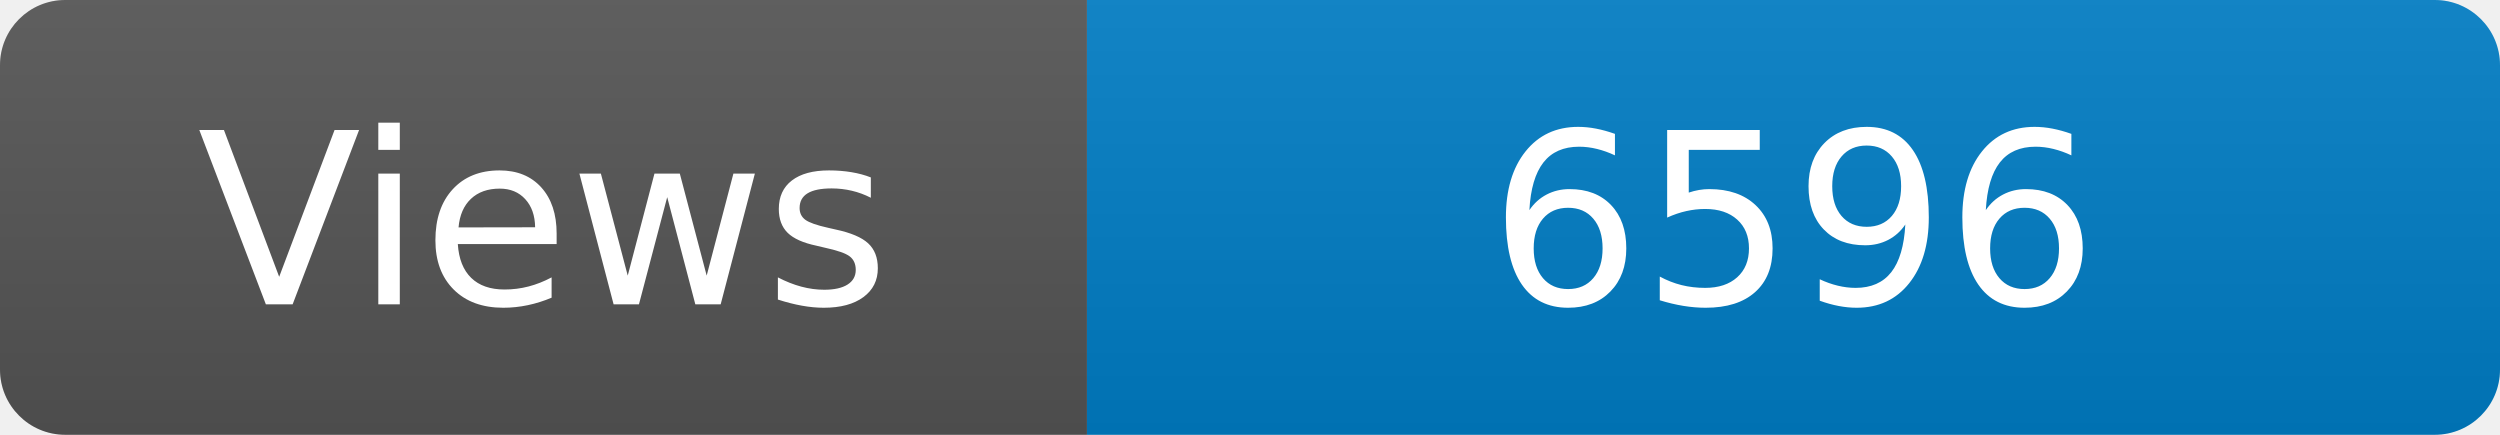
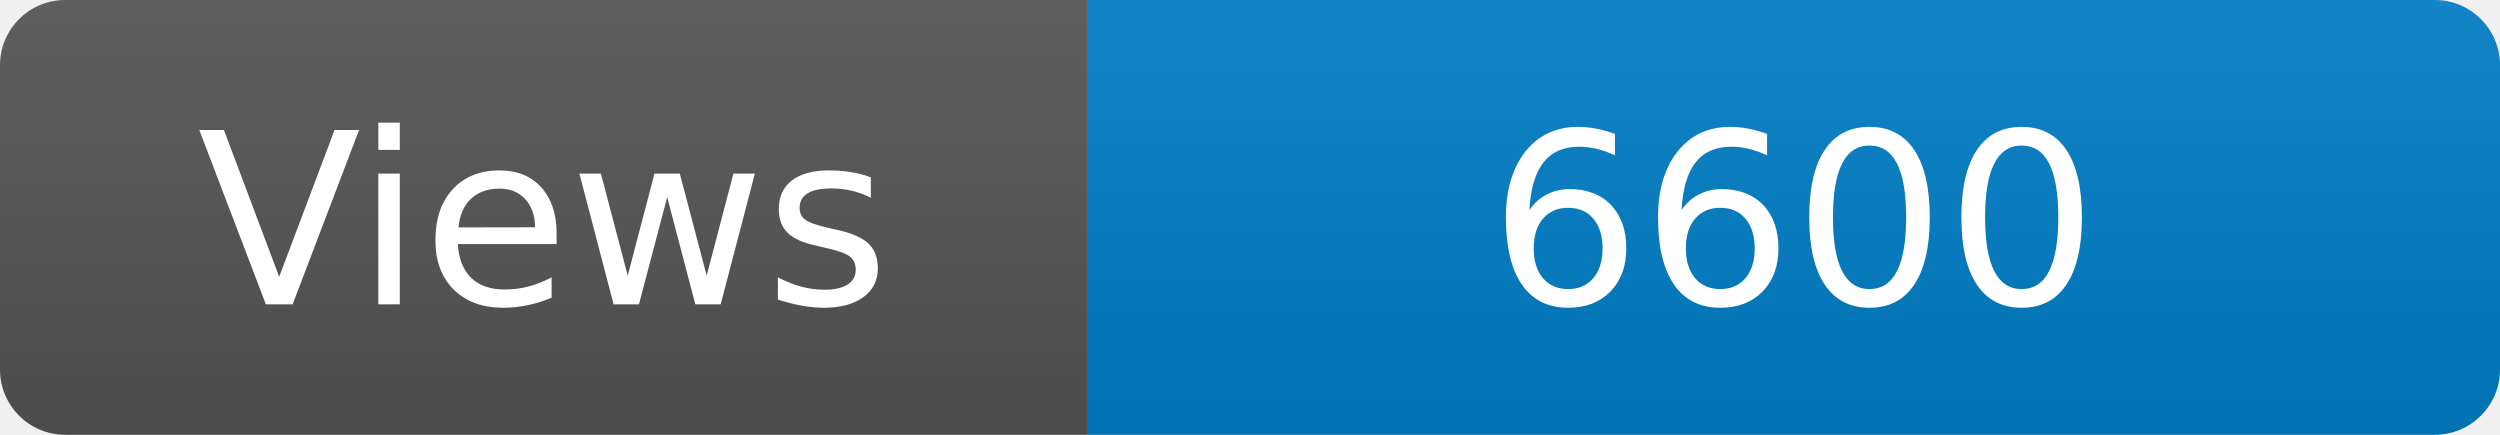
<svg xmlns="http://www.w3.org/2000/svg" width="115" height="20" role="img" aria-label="Maintained?: yes">
  <linearGradient id="s" x2="0" y2="100%">
    <stop offset="0" stop-color="#bbb" stop-opacity=".1" />
    <stop offset="1" stop-opacity=".1" />
  </linearGradient>
  <clipPath id="r">
    <rect width="115" height="20" rx="3" fill="#fff" />
  </clipPath>
  <g clip-path="url(#r)">
    <rect width="50" height="20" fill="#555" />
    <rect x="50" width="160" height="20" fill="#007ec6" />
    <rect width="115" height="20" fill="url(#s)" />
  </g>
  <g fill="#fff" text-anchor="middle" font-family="Verdana,Geneva,DejaVu Sans,sans-serif" font-size="110">
    <text x="250" y="140" transform="scale(.1)" fill="#fff">Views</text>
-     <text x="825" y="140" transform="scale(.1)" fill="#fff">6596</text>
+     <text x="825" y="140" transform="scale(.1)" fill="#fff">6600</text>
  </g>
</svg>
